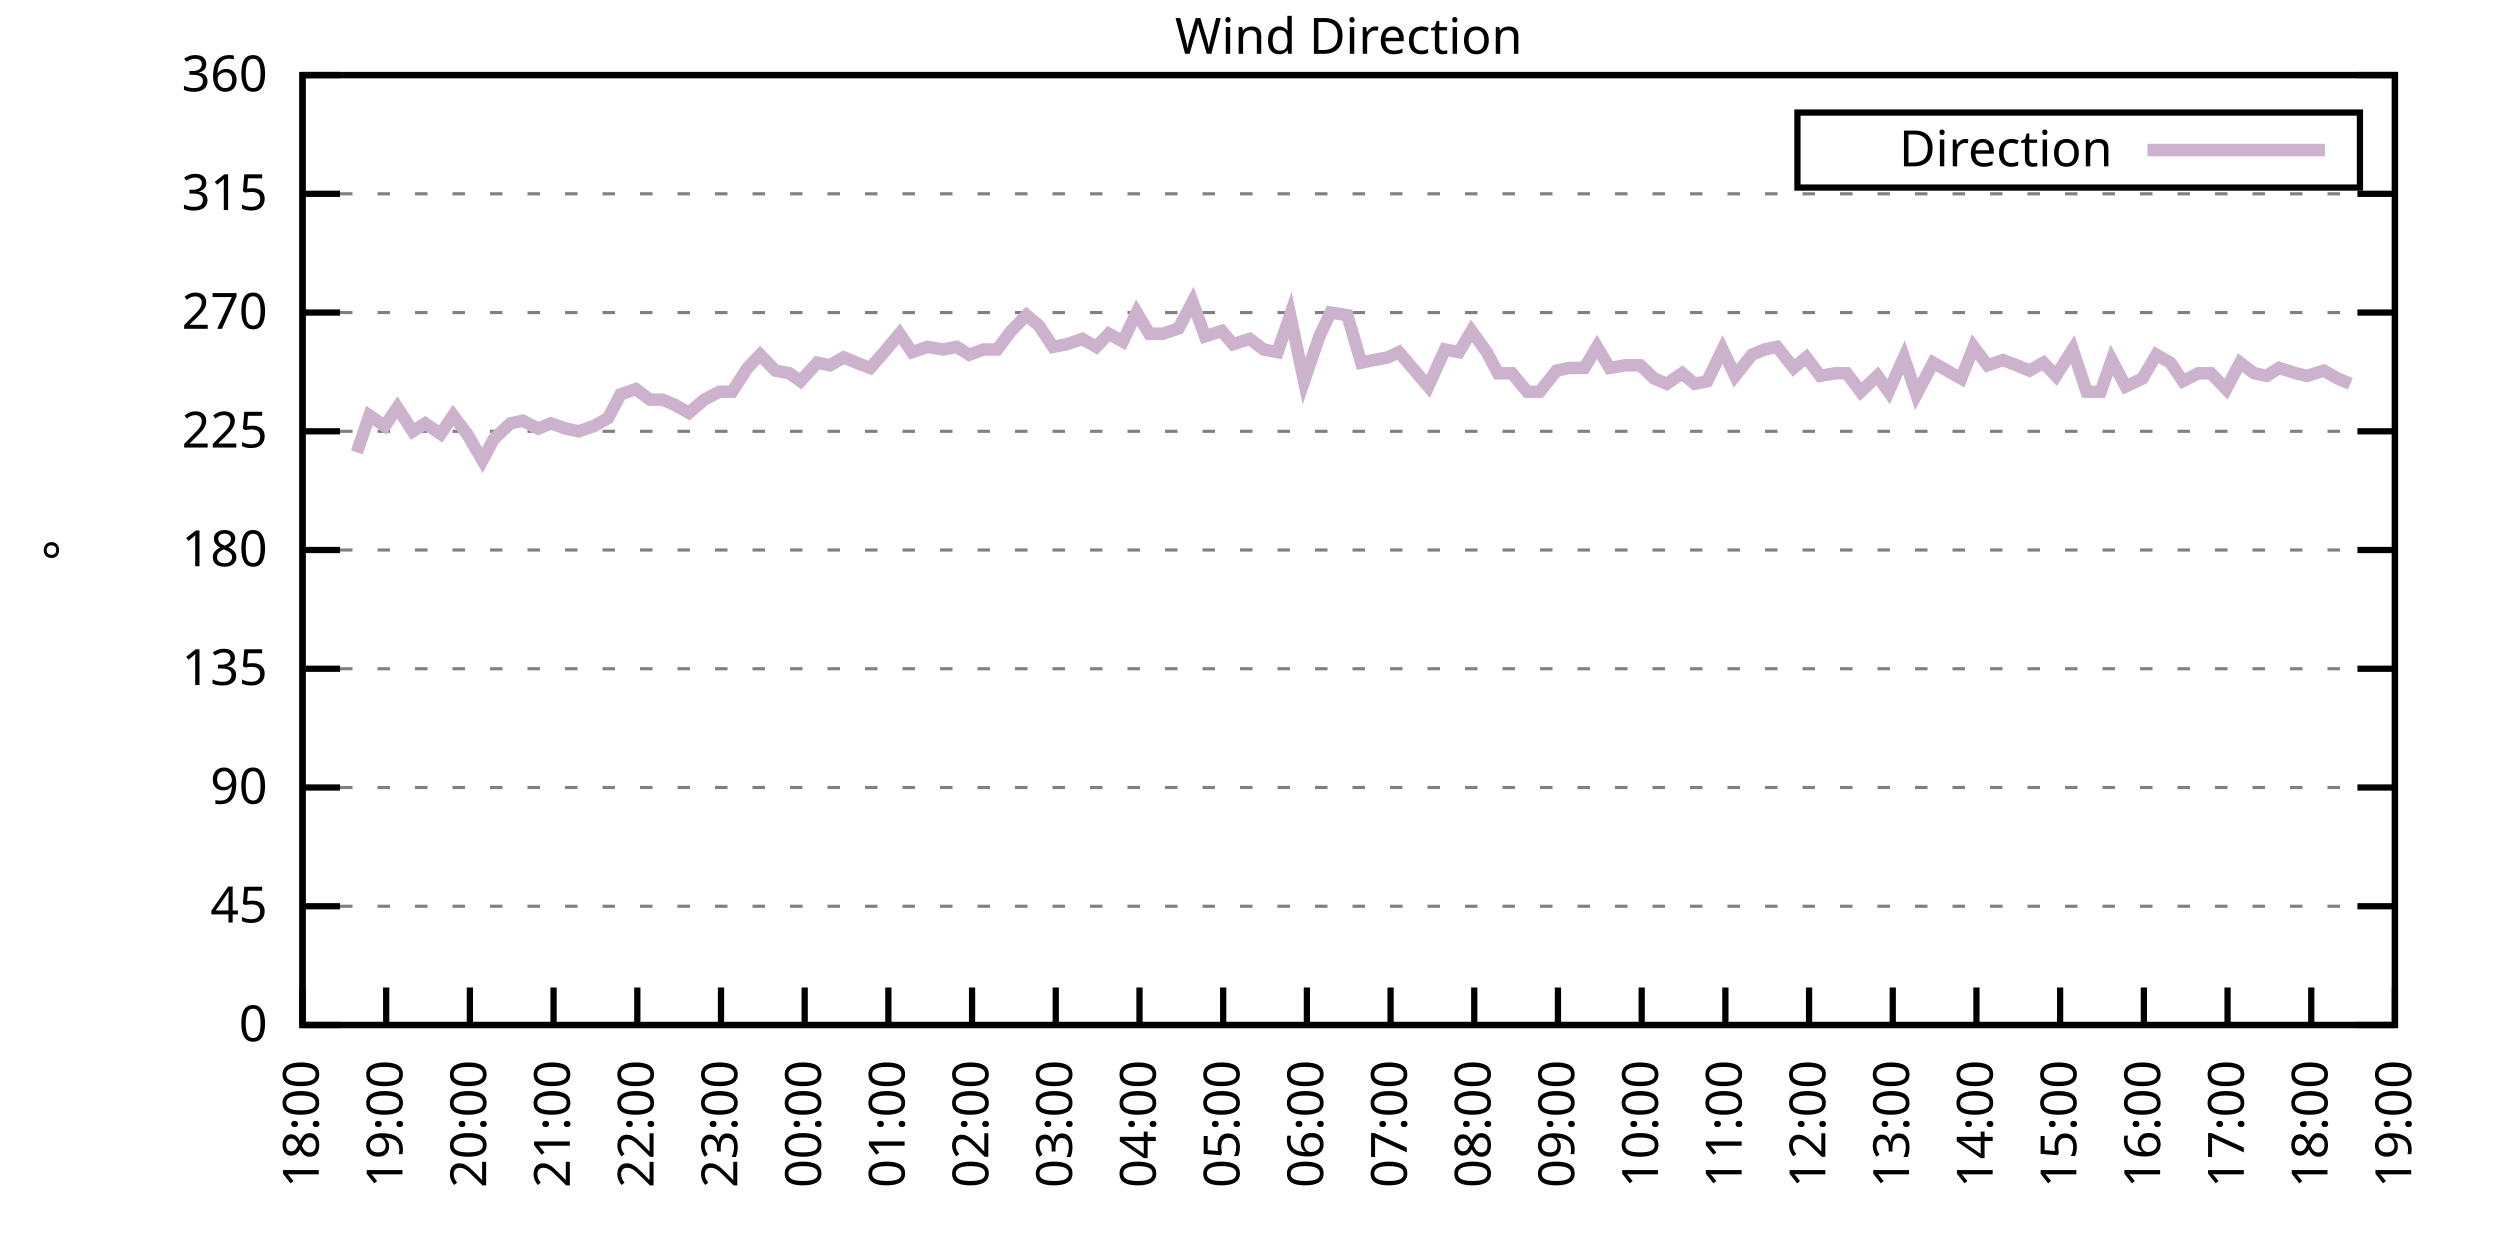
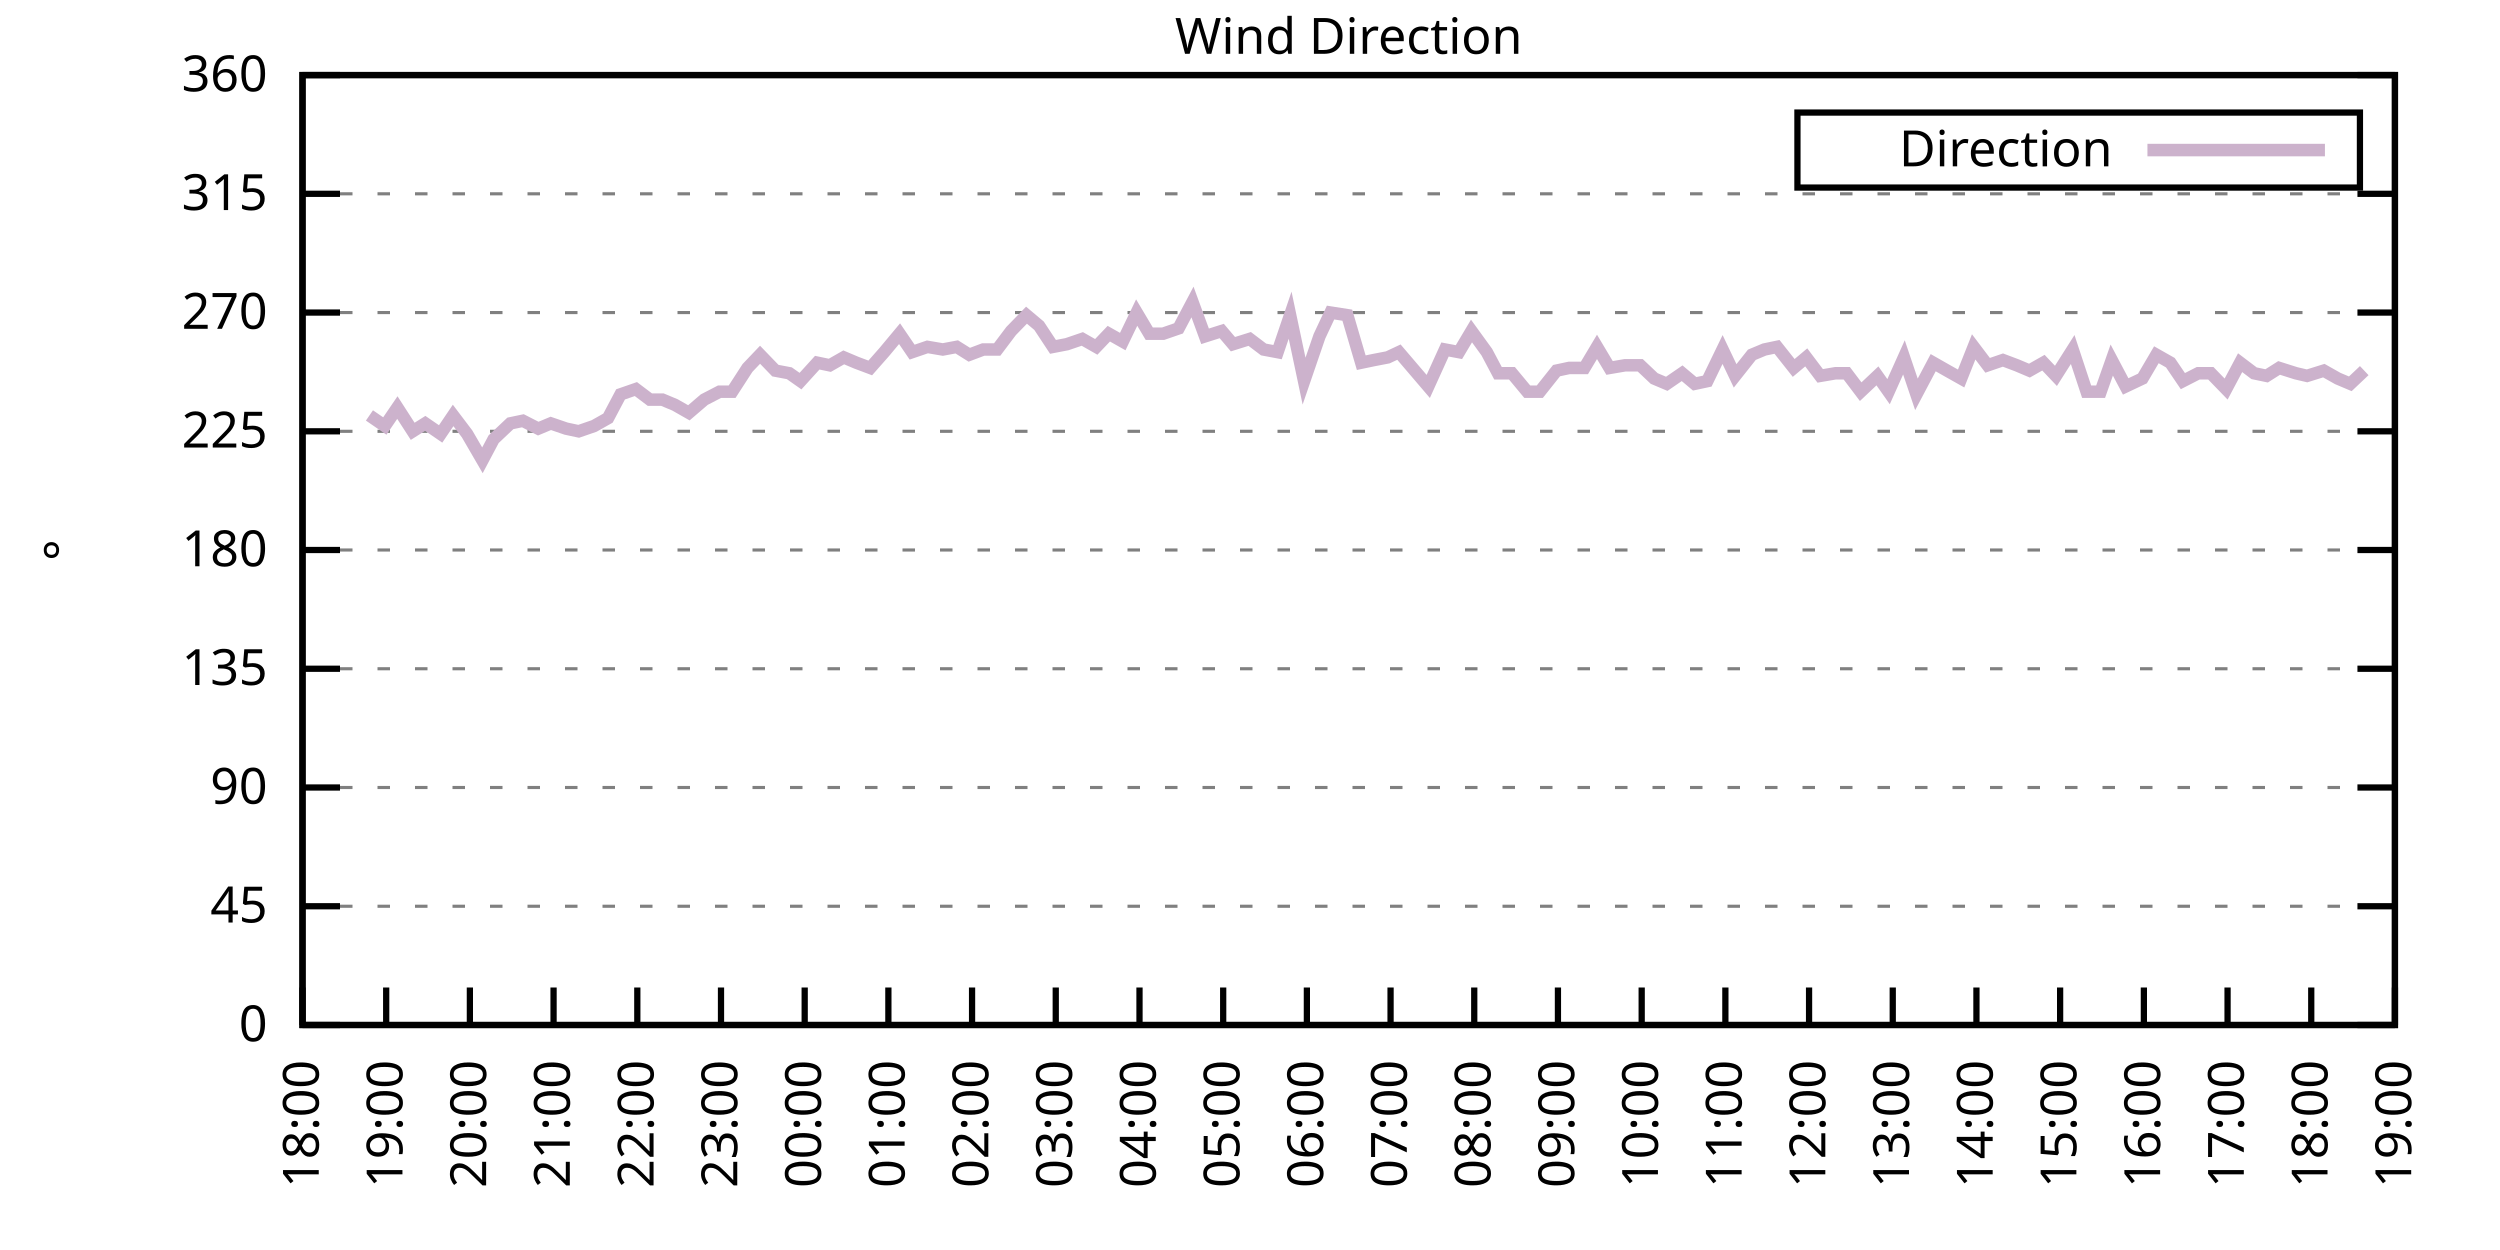
<svg xmlns="http://www.w3.org/2000/svg" xmlns:xlink="http://www.w3.org/1999/xlink" width="400" height="200" viewBox="0 0 400 200">
  <g id="gnuplot_canvas">
    <rect x="0" y="0" width="400" height="200" fill="none" />
    <defs>
      <circle id="gpDot" r="0.5" stroke-width="0.5" stroke="currentColor" />
      <path id="gpPt0" stroke-width="0.333" stroke="currentColor" d="M-1,0 h2 M0,-1 v2" />
      <path id="gpPt1" stroke-width="0.333" stroke="currentColor" d="M-1,-1 L1,1 M1,-1 L-1,1" />
      <path id="gpPt2" stroke-width="0.333" stroke="currentColor" d="M-1,0 L1,0 M0,-1 L0,1 M-1,-1 L1,1 M-1,1 L1,-1" />
      <rect id="gpPt3" stroke-width="0.333" stroke="currentColor" x="-1" y="-1" width="2" height="2" />
      <rect id="gpPt4" stroke-width="0.333" stroke="currentColor" fill="currentColor" x="-1" y="-1" width="2" height="2" />
      <circle id="gpPt5" stroke-width="0.333" stroke="currentColor" cx="0" cy="0" r="1" />
      <use xlink:href="#gpPt5" id="gpPt6" fill="currentColor" stroke="none" />
      <path id="gpPt7" stroke-width="0.333" stroke="currentColor" d="M0,-1.33 L-1.33,0.67 L1.33,0.67 z" />
      <use xlink:href="#gpPt7" id="gpPt8" fill="currentColor" stroke="none" />
      <use xlink:href="#gpPt7" id="gpPt9" stroke="currentColor" transform="rotate(180)" />
      <use xlink:href="#gpPt9" id="gpPt10" fill="currentColor" stroke="none" />
      <use xlink:href="#gpPt3" id="gpPt11" stroke="currentColor" transform="rotate(45)" />
      <use xlink:href="#gpPt11" id="gpPt12" fill="currentColor" stroke="none" />
      <path id="gpPt13" stroke-width="0.333" stroke="currentColor" d="M0,1.330 L1.265,0.411 L0.782,-1.067 L-0.782,-1.076 L-1.265,0.411 z" />
      <use xlink:href="#gpPt13" id="gpPt14" fill="currentColor" stroke="none" />
      <filter id="textbox" filterUnits="objectBoundingBox" x="0" y="0" height="1" width="1">
        <feFlood flood-color="white" flood-opacity="1" result="bgnd" />
        <feComposite in="SourceGraphic" in2="bgnd" operator="atop" />
      </filter>
      <filter id="greybox" filterUnits="objectBoundingBox" x="0" y="0" height="1" width="1">
        <feFlood flood-color="lightgrey" flood-opacity="1" result="grey" />
        <feComposite in="SourceGraphic" in2="grey" operator="atop" />
      </filter>
    </defs>
    <g fill="none" color="white" stroke="currentColor" stroke-width="1.00" stroke-linecap="butt" stroke-linejoin="miter">
</g>
    <g fill="none" color="black" stroke="currentColor" stroke-width="1.00" stroke-linecap="butt" stroke-linejoin="miter">
      <g stroke="none" shape-rendering="crispEdges">
        <polygon fill="rgb(255, 255, 255)" points="48.40,164.00 383.18,164.00 383.18,12.02 48.40,12.02 " />
      </g>
    </g>
    <g fill="none" color="black" stroke="currentColor" stroke-width="1.00" stroke-linecap="butt" stroke-linejoin="miter">
</g>
    <g fill="none" color="black" stroke="black" stroke-width="0.50" stroke-linecap="butt" stroke-linejoin="miter">
</g>
    <g fill="none" color="gray" stroke="currentColor" stroke-width="0.50" stroke-linecap="butt" stroke-linejoin="miter">
      <path stroke="gray" stroke-dasharray="2,4" class="gridline" d="M48.40,164.00 L383.19,164.00  " />
    </g>
    <g fill="none" color="gray" stroke="gray" stroke-width="1.00" stroke-linecap="butt" stroke-linejoin="miter">
</g>
    <g fill="none" color="black" stroke="currentColor" stroke-width="1.00" stroke-linecap="butt" stroke-linejoin="miter">
      <path stroke="black" d="M48.40,164.00 L54.40,164.00 M383.19,164.00 L377.19,164.00  " />
      <g transform="translate(42.80,166.60)" stroke="none" fill="black" font-family="Sans" font-size="8.00" text-anchor="end">
        <text>
          <tspan font-family="Sans"> 0</tspan>
        </text>
      </g>
    </g>
    <g fill="none" color="black" stroke="currentColor" stroke-width="1.00" stroke-linecap="butt" stroke-linejoin="miter">
</g>
    <g fill="none" color="black" stroke="black" stroke-width="0.50" stroke-linecap="butt" stroke-linejoin="miter">
</g>
    <g fill="none" color="gray" stroke="currentColor" stroke-width="0.50" stroke-linecap="butt" stroke-linejoin="miter">
      <path stroke="gray" stroke-dasharray="2,4" class="gridline" d="M48.40,145.00 L383.19,145.00  " />
    </g>
    <g fill="none" color="gray" stroke="gray" stroke-width="1.00" stroke-linecap="butt" stroke-linejoin="miter">
</g>
    <g fill="none" color="black" stroke="currentColor" stroke-width="1.00" stroke-linecap="butt" stroke-linejoin="miter">
      <path stroke="black" d="M48.40,145.00 L54.40,145.00 M383.19,145.00 L377.19,145.00  " />
      <g transform="translate(42.80,147.60)" stroke="none" fill="black" font-family="Sans" font-size="8.00" text-anchor="end">
        <text>
          <tspan font-family="Sans"> 45</tspan>
        </text>
      </g>
    </g>
    <g fill="none" color="black" stroke="currentColor" stroke-width="1.00" stroke-linecap="butt" stroke-linejoin="miter">
</g>
    <g fill="none" color="black" stroke="black" stroke-width="0.50" stroke-linecap="butt" stroke-linejoin="miter">
</g>
    <g fill="none" color="gray" stroke="currentColor" stroke-width="0.50" stroke-linecap="butt" stroke-linejoin="miter">
      <path stroke="gray" stroke-dasharray="2,4" class="gridline" d="M48.40,126.00 L383.19,126.00  " />
    </g>
    <g fill="none" color="gray" stroke="gray" stroke-width="1.00" stroke-linecap="butt" stroke-linejoin="miter">
</g>
    <g fill="none" color="black" stroke="currentColor" stroke-width="1.00" stroke-linecap="butt" stroke-linejoin="miter">
      <path stroke="black" d="M48.40,126.00 L54.40,126.00 M383.19,126.00 L377.19,126.00  " />
      <g transform="translate(42.80,128.60)" stroke="none" fill="black" font-family="Sans" font-size="8.00" text-anchor="end">
        <text>
          <tspan font-family="Sans"> 90</tspan>
        </text>
      </g>
    </g>
    <g fill="none" color="black" stroke="currentColor" stroke-width="1.00" stroke-linecap="butt" stroke-linejoin="miter">
</g>
    <g fill="none" color="black" stroke="black" stroke-width="0.50" stroke-linecap="butt" stroke-linejoin="miter">
</g>
    <g fill="none" color="gray" stroke="currentColor" stroke-width="0.50" stroke-linecap="butt" stroke-linejoin="miter">
      <path stroke="gray" stroke-dasharray="2,4" class="gridline" d="M48.40,107.00 L383.19,107.00  " />
    </g>
    <g fill="none" color="gray" stroke="gray" stroke-width="1.00" stroke-linecap="butt" stroke-linejoin="miter">
</g>
    <g fill="none" color="black" stroke="currentColor" stroke-width="1.00" stroke-linecap="butt" stroke-linejoin="miter">
      <path stroke="black" d="M48.40,107.00 L54.40,107.00 M383.19,107.00 L377.19,107.00  " />
      <g transform="translate(42.80,109.60)" stroke="none" fill="black" font-family="Sans" font-size="8.00" text-anchor="end">
        <text>
          <tspan font-family="Sans"> 135</tspan>
        </text>
      </g>
    </g>
    <g fill="none" color="black" stroke="currentColor" stroke-width="1.00" stroke-linecap="butt" stroke-linejoin="miter">
</g>
    <g fill="none" color="black" stroke="black" stroke-width="0.50" stroke-linecap="butt" stroke-linejoin="miter">
</g>
    <g fill="none" color="gray" stroke="currentColor" stroke-width="0.50" stroke-linecap="butt" stroke-linejoin="miter">
      <path stroke="gray" stroke-dasharray="2,4" class="gridline" d="M48.40,88.00 L383.19,88.00  " />
    </g>
    <g fill="none" color="gray" stroke="gray" stroke-width="1.00" stroke-linecap="butt" stroke-linejoin="miter">
</g>
    <g fill="none" color="black" stroke="currentColor" stroke-width="1.00" stroke-linecap="butt" stroke-linejoin="miter">
      <path stroke="black" d="M48.40,88.00 L54.40,88.00 M383.19,88.00 L377.19,88.00  " />
      <g transform="translate(42.80,90.60)" stroke="none" fill="black" font-family="Sans" font-size="8.00" text-anchor="end">
        <text>
          <tspan font-family="Sans"> 180</tspan>
        </text>
      </g>
    </g>
    <g fill="none" color="black" stroke="currentColor" stroke-width="1.00" stroke-linecap="butt" stroke-linejoin="miter">
</g>
    <g fill="none" color="black" stroke="black" stroke-width="0.50" stroke-linecap="butt" stroke-linejoin="miter">
</g>
    <g fill="none" color="gray" stroke="currentColor" stroke-width="0.50" stroke-linecap="butt" stroke-linejoin="miter">
      <path stroke="gray" stroke-dasharray="2,4" class="gridline" d="M48.40,69.01 L383.19,69.01  " />
    </g>
    <g fill="none" color="gray" stroke="gray" stroke-width="1.00" stroke-linecap="butt" stroke-linejoin="miter">
</g>
    <g fill="none" color="black" stroke="currentColor" stroke-width="1.00" stroke-linecap="butt" stroke-linejoin="miter">
      <path stroke="black" d="M48.40,69.01 L54.40,69.01 M383.19,69.01 L377.19,69.01  " />
      <g transform="translate(42.80,71.61)" stroke="none" fill="black" font-family="Sans" font-size="8.00" text-anchor="end">
        <text>
          <tspan font-family="Sans"> 225</tspan>
        </text>
      </g>
    </g>
    <g fill="none" color="black" stroke="currentColor" stroke-width="1.00" stroke-linecap="butt" stroke-linejoin="miter">
</g>
    <g fill="none" color="black" stroke="black" stroke-width="0.50" stroke-linecap="butt" stroke-linejoin="miter">
</g>
    <g fill="none" color="gray" stroke="currentColor" stroke-width="0.50" stroke-linecap="butt" stroke-linejoin="miter">
      <path stroke="gray" stroke-dasharray="2,4" class="gridline" d="M48.40,50.01 L383.19,50.01  " />
    </g>
    <g fill="none" color="gray" stroke="gray" stroke-width="1.00" stroke-linecap="butt" stroke-linejoin="miter">
</g>
    <g fill="none" color="black" stroke="currentColor" stroke-width="1.00" stroke-linecap="butt" stroke-linejoin="miter">
      <path stroke="black" d="M48.40,50.01 L54.40,50.01 M383.19,50.01 L377.19,50.01  " />
      <g transform="translate(42.80,52.61)" stroke="none" fill="black" font-family="Sans" font-size="8.00" text-anchor="end">
        <text>
          <tspan font-family="Sans"> 270</tspan>
        </text>
      </g>
    </g>
    <g fill="none" color="black" stroke="currentColor" stroke-width="1.00" stroke-linecap="butt" stroke-linejoin="miter">
</g>
    <g fill="none" color="black" stroke="black" stroke-width="0.50" stroke-linecap="butt" stroke-linejoin="miter">
</g>
    <g fill="none" color="gray" stroke="currentColor" stroke-width="0.50" stroke-linecap="butt" stroke-linejoin="miter">
      <path stroke="gray" stroke-dasharray="2,4" class="gridline" d="M48.40,31.01 L383.19,31.01  " />
    </g>
    <g fill="none" color="gray" stroke="gray" stroke-width="1.00" stroke-linecap="butt" stroke-linejoin="miter">
</g>
    <g fill="none" color="black" stroke="currentColor" stroke-width="1.00" stroke-linecap="butt" stroke-linejoin="miter">
      <path stroke="black" d="M48.40,31.01 L54.40,31.01 M383.19,31.01 L377.19,31.01  " />
      <g transform="translate(42.80,33.61)" stroke="none" fill="black" font-family="Sans" font-size="8.00" text-anchor="end">
        <text>
          <tspan font-family="Sans"> 315</tspan>
        </text>
      </g>
    </g>
    <g fill="none" color="black" stroke="currentColor" stroke-width="1.00" stroke-linecap="butt" stroke-linejoin="miter">
</g>
    <g fill="none" color="black" stroke="black" stroke-width="0.50" stroke-linecap="butt" stroke-linejoin="miter">
</g>
    <g fill="none" color="gray" stroke="currentColor" stroke-width="0.50" stroke-linecap="butt" stroke-linejoin="miter">
      <path stroke="gray" stroke-dasharray="2,4" class="gridline" d="M48.40,12.01 L383.19,12.01  " />
    </g>
    <g fill="none" color="gray" stroke="gray" stroke-width="1.00" stroke-linecap="butt" stroke-linejoin="miter">
</g>
    <g fill="none" color="black" stroke="currentColor" stroke-width="1.00" stroke-linecap="butt" stroke-linejoin="miter">
      <path stroke="black" d="M48.40,12.01 L54.40,12.01 M383.19,12.01 L377.19,12.01  " />
      <g transform="translate(42.80,14.61)" stroke="none" fill="black" font-family="Sans" font-size="8.00" text-anchor="end">
        <text>
          <tspan font-family="Sans"> 360</tspan>
        </text>
      </g>
    </g>
    <g fill="none" color="black" stroke="currentColor" stroke-width="1.00" stroke-linecap="butt" stroke-linejoin="miter">
      <path stroke="black" d="M48.40,164.00 L48.40,158.00  " />
      <g transform="translate(51.00,169.60) rotate(270.00)" stroke="none" fill="black" font-family="Sans" font-size="8.00" text-anchor="end">
        <text>
          <tspan font-family="Sans">18:00</tspan>
        </text>
      </g>
    </g>
    <g fill="none" color="black" stroke="currentColor" stroke-width="1.00" stroke-linecap="butt" stroke-linejoin="miter">
      <path stroke="black" d="M61.79,164.00 L61.79,158.00  " />
      <g transform="translate(64.39,169.60) rotate(270.00)" stroke="none" fill="black" font-family="Sans" font-size="8.00" text-anchor="end">
        <text>
          <tspan font-family="Sans">19:00</tspan>
        </text>
      </g>
    </g>
    <g fill="none" color="black" stroke="currentColor" stroke-width="1.00" stroke-linecap="butt" stroke-linejoin="miter">
      <path stroke="black" d="M75.18,164.00 L75.18,158.00  " />
      <g transform="translate(77.78,169.60) rotate(270.00)" stroke="none" fill="black" font-family="Sans" font-size="8.00" text-anchor="end">
        <text>
          <tspan font-family="Sans">20:00</tspan>
        </text>
      </g>
    </g>
    <g fill="none" color="black" stroke="currentColor" stroke-width="1.00" stroke-linecap="butt" stroke-linejoin="miter">
      <path stroke="black" d="M88.57,164.00 L88.57,158.00  " />
      <g transform="translate(91.17,169.60) rotate(270.00)" stroke="none" fill="black" font-family="Sans" font-size="8.00" text-anchor="end">
        <text>
          <tspan font-family="Sans">21:00</tspan>
        </text>
      </g>
    </g>
    <g fill="none" color="black" stroke="currentColor" stroke-width="1.00" stroke-linecap="butt" stroke-linejoin="miter">
      <path stroke="black" d="M101.97,164.00 L101.97,158.00  " />
      <g transform="translate(104.57,169.60) rotate(270.00)" stroke="none" fill="black" font-family="Sans" font-size="8.00" text-anchor="end">
        <text>
          <tspan font-family="Sans">22:00</tspan>
        </text>
      </g>
    </g>
    <g fill="none" color="black" stroke="currentColor" stroke-width="1.00" stroke-linecap="butt" stroke-linejoin="miter">
      <path stroke="black" d="M115.36,164.00 L115.36,158.00  " />
      <g transform="translate(117.96,169.60) rotate(270.00)" stroke="none" fill="black" font-family="Sans" font-size="8.00" text-anchor="end">
        <text>
          <tspan font-family="Sans">23:00</tspan>
        </text>
      </g>
    </g>
    <g fill="none" color="black" stroke="currentColor" stroke-width="1.00" stroke-linecap="butt" stroke-linejoin="miter">
      <path stroke="black" d="M128.75,164.00 L128.75,158.00  " />
      <g transform="translate(131.35,169.60) rotate(270.00)" stroke="none" fill="black" font-family="Sans" font-size="8.00" text-anchor="end">
        <text>
          <tspan font-family="Sans">00:00</tspan>
        </text>
      </g>
    </g>
    <g fill="none" color="black" stroke="currentColor" stroke-width="1.00" stroke-linecap="butt" stroke-linejoin="miter">
      <path stroke="black" d="M142.14,164.00 L142.14,158.00  " />
      <g transform="translate(144.74,169.60) rotate(270.00)" stroke="none" fill="black" font-family="Sans" font-size="8.00" text-anchor="end">
        <text>
          <tspan font-family="Sans">01:00</tspan>
        </text>
      </g>
    </g>
    <g fill="none" color="black" stroke="currentColor" stroke-width="1.00" stroke-linecap="butt" stroke-linejoin="miter">
      <path stroke="black" d="M155.53,164.00 L155.53,158.00  " />
      <g transform="translate(158.13,169.60) rotate(270.00)" stroke="none" fill="black" font-family="Sans" font-size="8.00" text-anchor="end">
        <text>
          <tspan font-family="Sans">02:00</tspan>
        </text>
      </g>
    </g>
    <g fill="none" color="black" stroke="currentColor" stroke-width="1.00" stroke-linecap="butt" stroke-linejoin="miter">
      <path stroke="black" d="M168.92,164.00 L168.92,158.00  " />
      <g transform="translate(171.52,169.60) rotate(270.00)" stroke="none" fill="black" font-family="Sans" font-size="8.00" text-anchor="end">
        <text>
          <tspan font-family="Sans">03:00</tspan>
        </text>
      </g>
    </g>
    <g fill="none" color="black" stroke="currentColor" stroke-width="1.00" stroke-linecap="butt" stroke-linejoin="miter">
      <path stroke="black" d="M182.32,164.00 L182.32,158.00  " />
      <g transform="translate(184.92,169.60) rotate(270.00)" stroke="none" fill="black" font-family="Sans" font-size="8.00" text-anchor="end">
        <text>
          <tspan font-family="Sans">04:00</tspan>
        </text>
      </g>
    </g>
    <g fill="none" color="black" stroke="currentColor" stroke-width="1.00" stroke-linecap="butt" stroke-linejoin="miter">
      <path stroke="black" d="M195.71,164.00 L195.71,158.00  " />
      <g transform="translate(198.31,169.60) rotate(270.00)" stroke="none" fill="black" font-family="Sans" font-size="8.00" text-anchor="end">
        <text>
          <tspan font-family="Sans">05:00</tspan>
        </text>
      </g>
    </g>
    <g fill="none" color="black" stroke="currentColor" stroke-width="1.00" stroke-linecap="butt" stroke-linejoin="miter">
      <path stroke="black" d="M209.10,164.00 L209.10,158.00  " />
      <g transform="translate(211.70,169.60) rotate(270.00)" stroke="none" fill="black" font-family="Sans" font-size="8.00" text-anchor="end">
        <text>
          <tspan font-family="Sans">06:00</tspan>
        </text>
      </g>
    </g>
    <g fill="none" color="black" stroke="currentColor" stroke-width="1.00" stroke-linecap="butt" stroke-linejoin="miter">
      <path stroke="black" d="M222.49,164.00 L222.49,158.00  " />
      <g transform="translate(225.09,169.60) rotate(270.00)" stroke="none" fill="black" font-family="Sans" font-size="8.00" text-anchor="end">
        <text>
          <tspan font-family="Sans">07:00</tspan>
        </text>
      </g>
    </g>
    <g fill="none" color="black" stroke="currentColor" stroke-width="1.00" stroke-linecap="butt" stroke-linejoin="miter">
      <path stroke="black" d="M235.88,164.00 L235.88,158.00  " />
      <g transform="translate(238.48,169.60) rotate(270.00)" stroke="none" fill="black" font-family="Sans" font-size="8.00" text-anchor="end">
        <text>
          <tspan font-family="Sans">08:00</tspan>
        </text>
      </g>
    </g>
    <g fill="none" color="black" stroke="currentColor" stroke-width="1.00" stroke-linecap="butt" stroke-linejoin="miter">
      <path stroke="black" d="M249.27,164.00 L249.27,158.00  " />
      <g transform="translate(251.87,169.60) rotate(270.00)" stroke="none" fill="black" font-family="Sans" font-size="8.00" text-anchor="end">
        <text>
          <tspan font-family="Sans">09:00</tspan>
        </text>
      </g>
    </g>
    <g fill="none" color="black" stroke="currentColor" stroke-width="1.00" stroke-linecap="butt" stroke-linejoin="miter">
      <path stroke="black" d="M262.67,164.00 L262.67,158.00  " />
      <g transform="translate(265.27,169.60) rotate(270.00)" stroke="none" fill="black" font-family="Sans" font-size="8.00" text-anchor="end">
        <text>
          <tspan font-family="Sans">10:00</tspan>
        </text>
      </g>
    </g>
    <g fill="none" color="black" stroke="currentColor" stroke-width="1.00" stroke-linecap="butt" stroke-linejoin="miter">
      <path stroke="black" d="M276.06,164.00 L276.06,158.00  " />
      <g transform="translate(278.66,169.60) rotate(270.00)" stroke="none" fill="black" font-family="Sans" font-size="8.00" text-anchor="end">
        <text>
          <tspan font-family="Sans">11:00</tspan>
        </text>
      </g>
    </g>
    <g fill="none" color="black" stroke="currentColor" stroke-width="1.00" stroke-linecap="butt" stroke-linejoin="miter">
      <path stroke="black" d="M289.45,164.00 L289.45,158.00  " />
      <g transform="translate(292.05,169.60) rotate(270.00)" stroke="none" fill="black" font-family="Sans" font-size="8.00" text-anchor="end">
        <text>
          <tspan font-family="Sans">12:00</tspan>
        </text>
      </g>
    </g>
    <g fill="none" color="black" stroke="currentColor" stroke-width="1.00" stroke-linecap="butt" stroke-linejoin="miter">
      <path stroke="black" d="M302.84,164.00 L302.84,158.00  " />
      <g transform="translate(305.44,169.60) rotate(270.00)" stroke="none" fill="black" font-family="Sans" font-size="8.00" text-anchor="end">
        <text>
          <tspan font-family="Sans">13:00</tspan>
        </text>
      </g>
    </g>
    <g fill="none" color="black" stroke="currentColor" stroke-width="1.00" stroke-linecap="butt" stroke-linejoin="miter">
      <path stroke="black" d="M316.23,164.00 L316.23,158.00  " />
      <g transform="translate(318.83,169.60) rotate(270.00)" stroke="none" fill="black" font-family="Sans" font-size="8.00" text-anchor="end">
        <text>
          <tspan font-family="Sans">14:00</tspan>
        </text>
      </g>
    </g>
    <g fill="none" color="black" stroke="currentColor" stroke-width="1.00" stroke-linecap="butt" stroke-linejoin="miter">
      <path stroke="black" d="M329.62,164.00 L329.62,158.00  " />
      <g transform="translate(332.22,169.60) rotate(270.00)" stroke="none" fill="black" font-family="Sans" font-size="8.00" text-anchor="end">
        <text>
          <tspan font-family="Sans">15:00</tspan>
        </text>
      </g>
    </g>
    <g fill="none" color="black" stroke="currentColor" stroke-width="1.00" stroke-linecap="butt" stroke-linejoin="miter">
      <path stroke="black" d="M343.02,164.00 L343.02,158.00  " />
      <g transform="translate(345.62,169.60) rotate(270.00)" stroke="none" fill="black" font-family="Sans" font-size="8.00" text-anchor="end">
        <text>
          <tspan font-family="Sans">16:00</tspan>
        </text>
      </g>
    </g>
    <g fill="none" color="black" stroke="currentColor" stroke-width="1.00" stroke-linecap="butt" stroke-linejoin="miter">
      <path stroke="black" d="M356.41,164.00 L356.41,158.00  " />
      <g transform="translate(359.01,169.60) rotate(270.00)" stroke="none" fill="black" font-family="Sans" font-size="8.00" text-anchor="end">
        <text>
          <tspan font-family="Sans">17:00</tspan>
        </text>
      </g>
    </g>
    <g fill="none" color="black" stroke="currentColor" stroke-width="1.00" stroke-linecap="butt" stroke-linejoin="miter">
      <path stroke="black" d="M369.80,164.00 L369.80,158.00  " />
      <g transform="translate(372.40,169.60) rotate(270.00)" stroke="none" fill="black" font-family="Sans" font-size="8.00" text-anchor="end">
        <text>
          <tspan font-family="Sans">18:00</tspan>
        </text>
      </g>
    </g>
    <g fill="none" color="black" stroke="currentColor" stroke-width="1.00" stroke-linecap="butt" stroke-linejoin="miter">
      <path stroke="black" d="M383.19,164.00 L383.19,158.00  " />
      <g transform="translate(385.79,169.60) rotate(270.00)" stroke="none" fill="black" font-family="Sans" font-size="8.00" text-anchor="end">
        <text>
          <tspan font-family="Sans">19:00</tspan>
        </text>
      </g>
    </g>
    <g fill="none" color="black" stroke="currentColor" stroke-width="1.00" stroke-linecap="butt" stroke-linejoin="miter">
</g>
    <g fill="none" color="black" stroke="currentColor" stroke-width="1.00" stroke-linecap="butt" stroke-linejoin="miter">
      <path stroke="black" d="M48.40,12.01 L48.40,164.00 L383.19,164.00 L383.19,12.01 L48.40,12.01 Z  " />
    </g>
    <g fill="none" color="black" stroke="currentColor" stroke-width="1.00" stroke-linecap="butt" stroke-linejoin="miter">
</g>
    <g fill="none" color="black" stroke="currentColor" stroke-width="1.00" stroke-linecap="butt" stroke-linejoin="miter">
      <path stroke="black" d="M287.59,30.01 L287.59,18.01 L377.59,18.01 L377.59,30.01 L287.59,30.01 Z  " />
    </g>
    <g id="Wind_direction_plot_1">
      <g fill="none" color="white" stroke="black" stroke-width="2.00" stroke-linecap="butt" stroke-linejoin="miter">
</g>
      <g fill="none" color="black" stroke="currentColor" stroke-width="2.00" stroke-linecap="butt" stroke-linejoin="miter">
        <g transform="translate(337.99,26.61)" stroke="none" fill="black" font-family="Sans" font-size="8.00" text-anchor="end">
          <text>
            <tspan font-family="Sans">Direction</tspan>
          </text>
        </g>
      </g>
      <g fill="none" color="black" stroke="currentColor" stroke-width="2.00" stroke-linecap="butt" stroke-linejoin="miter">
-         <path stroke="rgb(204, 178, 204)" d="M343.59,24.01 L371.99,24.01 M57.10,72.38 L59.11,66.47 L61.57,68.16 L63.58,65.21 L66.03,69.01 L68.04,67.74   L70.50,69.43 L72.50,66.47 L74.74,69.43 L77.19,73.65 L78.98,70.27 L81.66,67.74 L83.66,67.32 L86.12,68.58   L88.13,67.74 L90.58,68.58 L92.59,69.01 L95.05,68.16 L97.28,66.90 L99.29,63.10 L101.74,62.25 L103.98,63.94   L105.98,63.94 L107.99,64.78 L110.22,66.05 L112.68,63.94 L115.13,62.67 L117.14,62.67 L119.60,58.87 L121.61,56.76   L124.06,59.30 L126.29,59.72 L128.08,60.98 L130.76,58.03 L132.77,58.45 L135.00,57.18 L137.01,58.03 L139.24,58.87   L141.47,56.34 L143.93,53.39 L145.94,56.34 L148.39,55.50 L150.85,55.92 L153.08,55.50 L155.09,56.76 L157.32,55.92   L159.55,55.92 L161.78,52.96 L164.24,50.43 L166.25,52.12 L168.48,55.50 L170.71,55.07 L173.17,54.23 L175.40,55.50   L177.41,53.39 L179.64,54.65 L181.87,50.01 L183.88,53.39 L186.11,53.39 L188.57,52.54 L190.80,48.32 L192.81,53.81   L195.48,52.96 L197.27,55.07 L199.95,54.23 L202.18,55.92 L204.41,56.34 L206.42,50.43 L208.65,60.98 L211.11,53.81   L212.89,50.01 L215.57,50.43 L217.80,58.03 L219.81,57.61 L222.04,57.18 L223.83,56.34 L228.52,61.83 L231.20,55.92   L233.43,56.34 L235.44,52.96 L237.89,56.34 L239.68,59.72 L241.91,59.72 L244.36,62.67 L246.37,62.67 L249.05,59.30   L251.06,58.87 L253.51,58.87 L255.52,55.50 L257.53,58.87 L259.99,58.45 L262.44,58.45 L264.67,60.56 L266.68,61.41   L269.14,59.72 L271.15,61.41 L273.16,60.98 L275.61,55.92 L277.62,60.14 L280.30,56.76 L282.31,55.92 L284.32,55.50   L286.99,58.87 L289.00,57.18 L291.23,60.14 L293.69,59.72 L295.48,59.72 L297.71,62.67 L300.39,60.14 L302.17,62.67   L304.63,57.18 L306.63,63.10 L309.31,58.03 L311.54,59.30 L313.78,60.56 L315.79,55.50 L318.02,58.45 L320.47,57.61   L322.70,58.45 L324.71,59.30 L326.95,58.03 L328.95,60.14 L331.63,55.92 L333.86,62.67 L336.10,62.67 L337.88,57.61   L340.11,61.83 L342.79,60.56 L345.02,56.76 L347.26,58.03 L349.26,60.98 L351.72,59.72 L353.73,59.72 L356.18,62.25   L358.42,58.03 L360.65,59.72 L362.66,60.14 L364.66,58.87 L367.34,59.72 L369.13,60.14 L371.81,59.30 L374.04,60.56   L376.05,61.41  " />
+         <path stroke="rgb(204, 178, 204)" d="M343.59,24.01 L371.99,24.01 M59.11,66.47 L61.57,68.16 L63.58,65.21 L66.03,69.01 L68.04,67.74 L70.50,69.43   L72.50,66.47 L74.74,69.43 L77.19,73.65 L78.98,70.27 L81.66,67.74 L83.66,67.32 L86.12,68.58 L88.13,67.74   L90.58,68.58 L92.59,69.01 L95.05,68.16 L97.28,66.90 L99.29,63.10 L101.74,62.25 L103.98,63.94 L105.98,63.94   L107.99,64.78 L110.22,66.05 L112.68,63.94 L115.13,62.67 L117.14,62.67 L119.60,58.87 L121.61,56.76 L124.06,59.30   L126.29,59.72 L128.08,60.98 L130.76,58.03 L132.77,58.45 L135.00,57.18 L137.01,58.03 L139.24,58.87 L141.47,56.34   L143.93,53.39 L145.94,56.34 L148.39,55.50 L150.85,55.92 L153.08,55.50 L155.09,56.76 L157.32,55.92 L159.55,55.92   L161.78,52.96 L164.24,50.43 L166.25,52.12 L168.48,55.50 L170.71,55.07 L173.17,54.23 L175.40,55.50 L177.41,53.39   L179.64,54.65 L181.87,50.01 L183.88,53.39 L186.11,53.39 L188.57,52.54 L190.80,48.32 L192.81,53.81 L195.48,52.96   L197.27,55.07 L199.95,54.23 L202.18,55.92 L204.41,56.34 L206.42,50.43 L208.65,60.98 L211.11,53.81 L212.89,50.01   L215.57,50.43 L217.80,58.03 L219.81,57.61 L222.04,57.18 L223.83,56.34 L228.52,61.83 L231.20,55.92 L233.43,56.34   L235.44,52.96 L237.89,56.34 L239.68,59.72 L241.91,59.72 L244.36,62.67 L246.37,62.67 L249.05,59.30 L251.06,58.87   L253.51,58.87 L255.52,55.50 L257.53,58.87 L259.99,58.45 L262.44,58.45 L264.67,60.56 L266.68,61.41 L269.14,59.72   L271.15,61.41 L273.16,60.98 L275.61,55.92 L277.62,60.14 L280.30,56.76 L282.31,55.92 L284.32,55.50 L286.99,58.87   L289.00,57.18 L291.23,60.14 L293.69,59.72 L295.48,59.72 L297.71,62.67 L300.39,60.14 L302.17,62.67 L304.63,57.18   L306.63,63.10 L309.31,58.03 L311.54,59.30 L313.78,60.56 L315.79,55.50 L318.02,58.45 L320.47,57.61 L322.70,58.45   L324.71,59.30 L326.95,58.03 L328.95,60.14 L331.63,55.92 L333.86,62.67 L336.10,62.67 L337.88,57.61 L340.11,61.83   L342.79,60.56 L345.02,56.76 L347.26,58.03 L349.26,60.98 L351.72,59.72 L353.73,59.72 L356.18,62.25 L358.42,58.03   L360.65,59.72 L362.66,60.14 L364.66,58.87 L367.34,59.72 L369.13,60.14 L371.81,59.30 L374.04,60.56 L376.05,61.41   L378.28,59.30  " />
      </g>
    </g>
    <g fill="none" color="black" stroke="currentColor" stroke-width="2.00" stroke-linecap="butt" stroke-linejoin="miter">
</g>
    <g fill="none" color="black" stroke="black" stroke-width="1.00" stroke-linecap="butt" stroke-linejoin="miter">
</g>
    <g fill="none" color="black" stroke="currentColor" stroke-width="1.00" stroke-linecap="butt" stroke-linejoin="miter">
      <path stroke="black" d="M48.40,12.01 L48.40,164.00 L383.19,164.00 L383.19,12.01 L48.40,12.01 Z  " />
      <g transform="translate(12.80,88.01) rotate(270.00)" stroke="none" fill="black" font-family="Sans" font-size="8.00" text-anchor="middle">
        <text>
          <tspan font-family="Sans">°</tspan>
        </text>
      </g>
    </g>
    <g fill="none" color="black" stroke="currentColor" stroke-width="1.00" stroke-linecap="butt" stroke-linejoin="miter">
</g>
    <g fill="none" color="black" stroke="currentColor" stroke-width="1.00" stroke-linecap="butt" stroke-linejoin="miter">
      <g transform="translate(215.79,8.61)" stroke="none" fill="black" font-family="Sans" font-size="8.00" text-anchor="middle">
        <text>
          <tspan font-family="Sans">Wind Direction</tspan>
        </text>
      </g>
    </g>
    <g fill="none" color="black" stroke="currentColor" stroke-width="1.00" stroke-linecap="butt" stroke-linejoin="miter">
</g>
  </g>
</svg>
